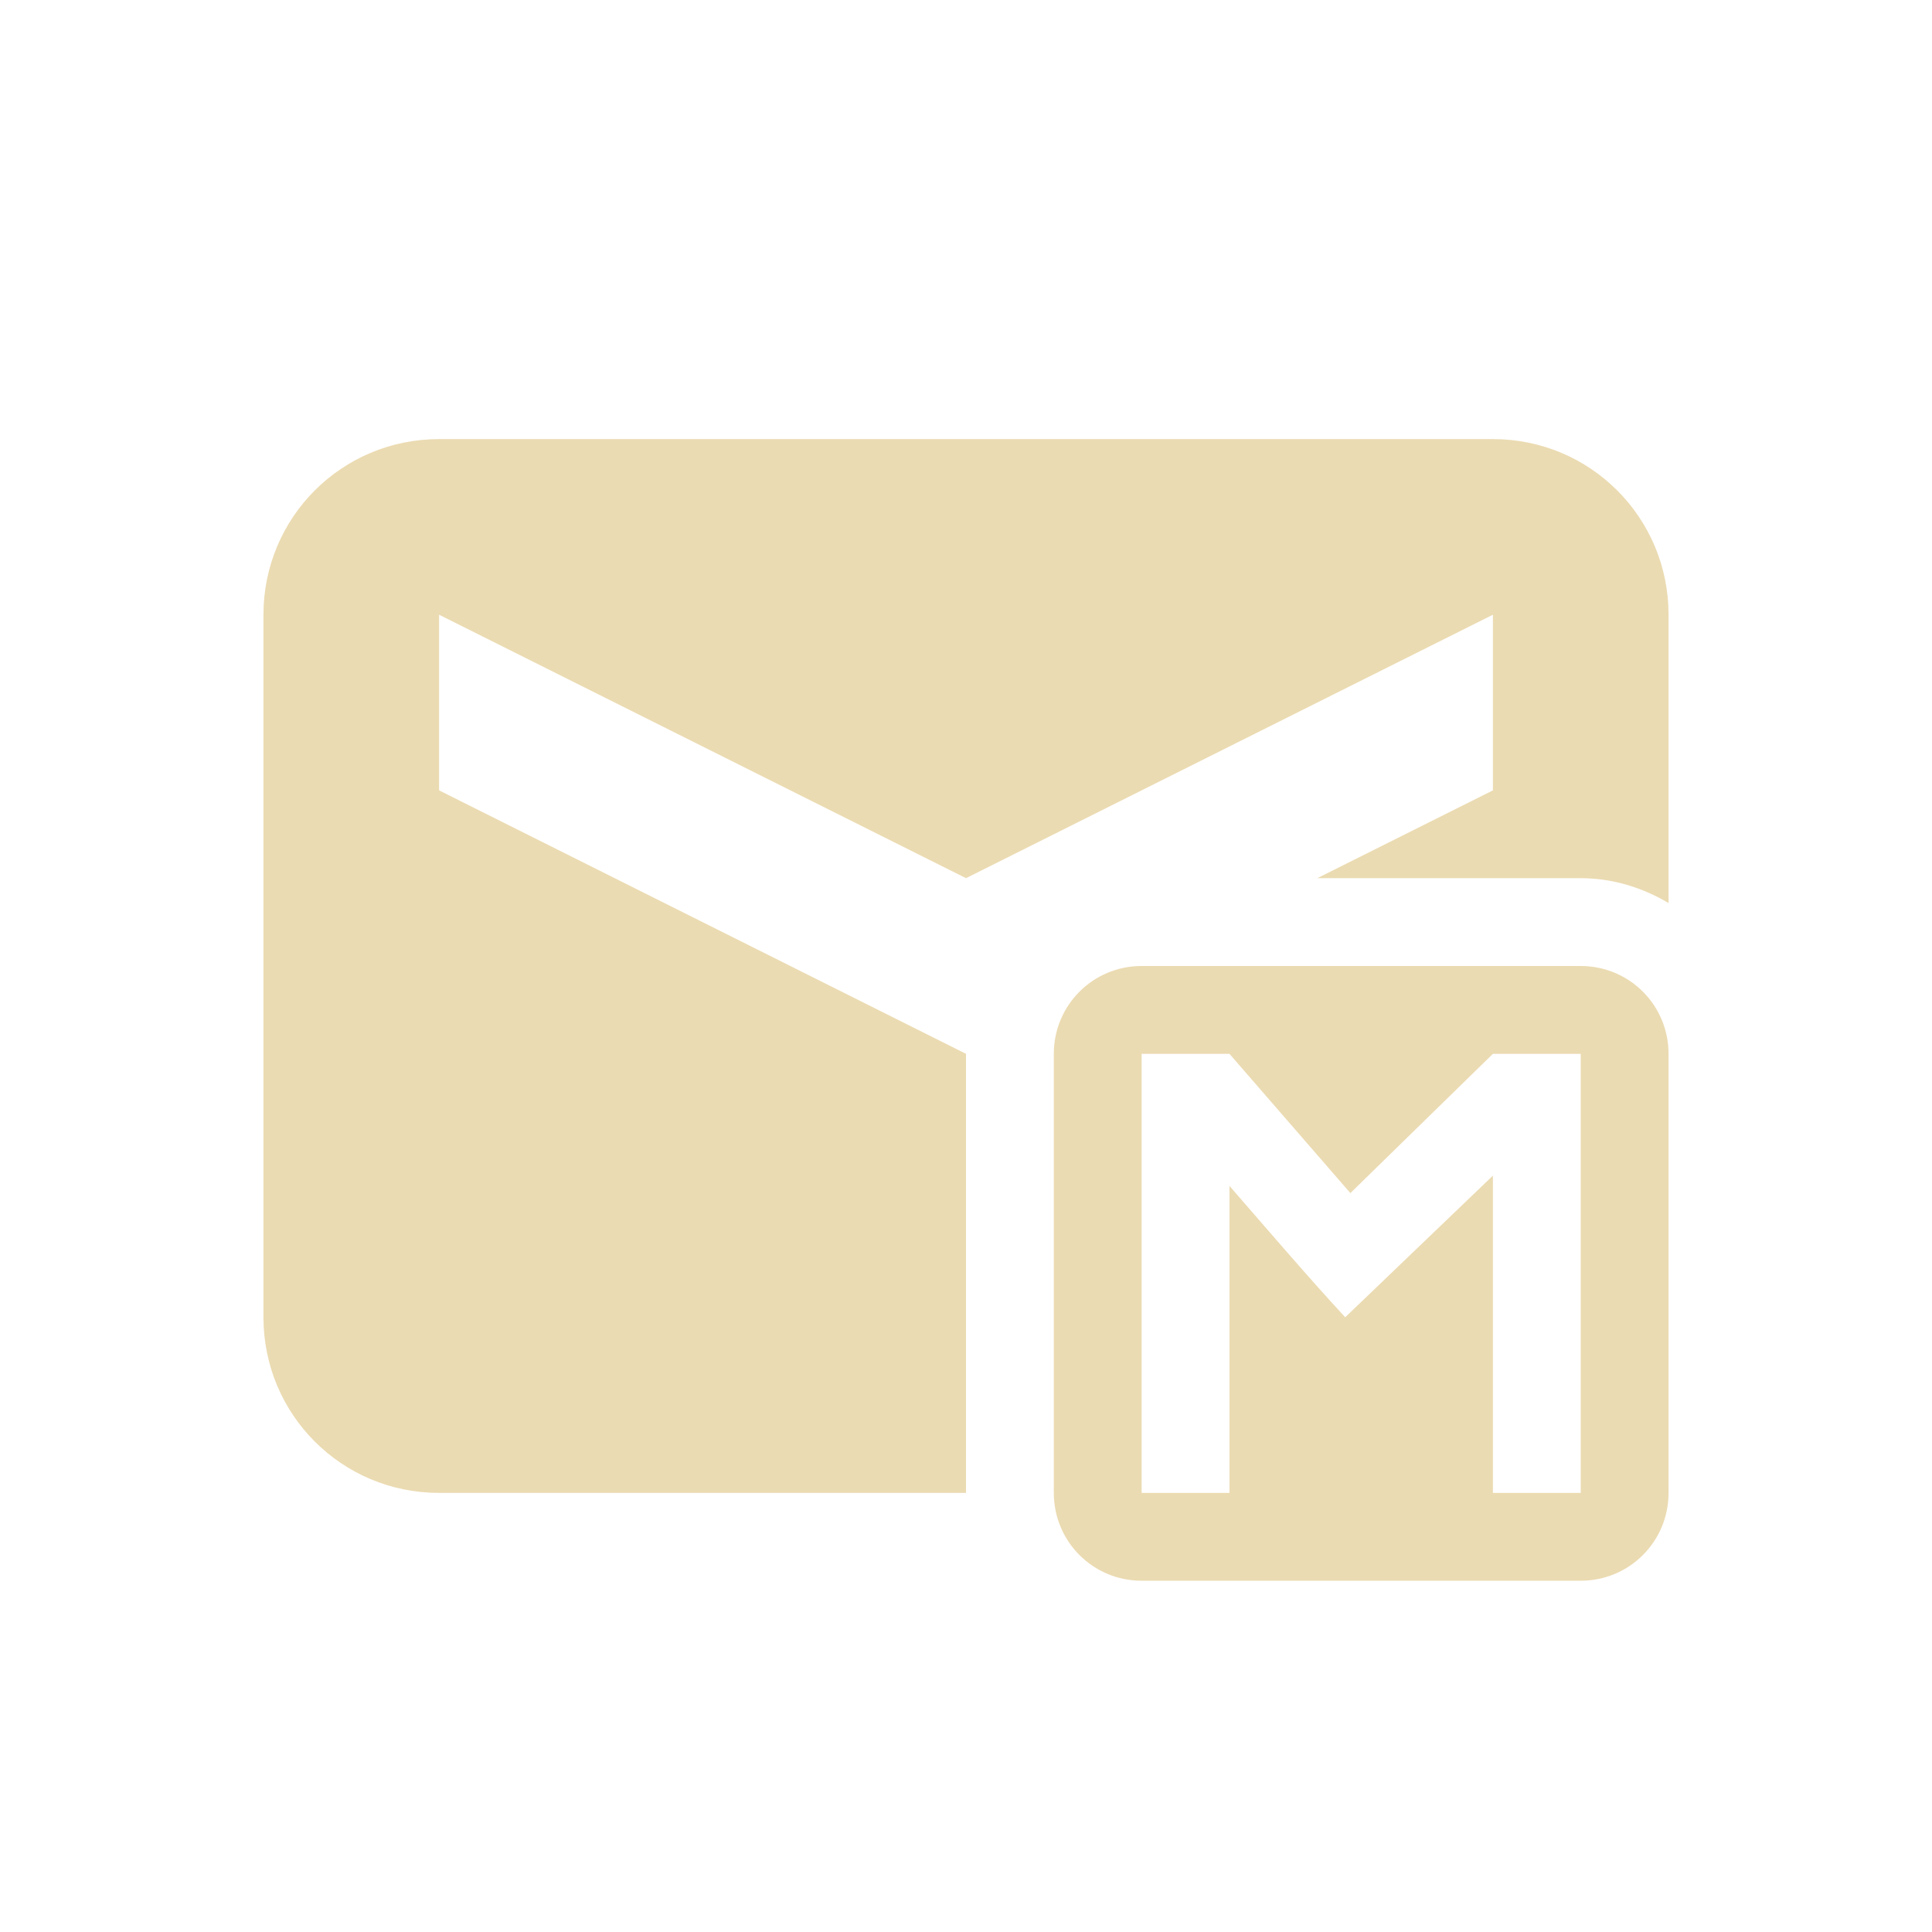
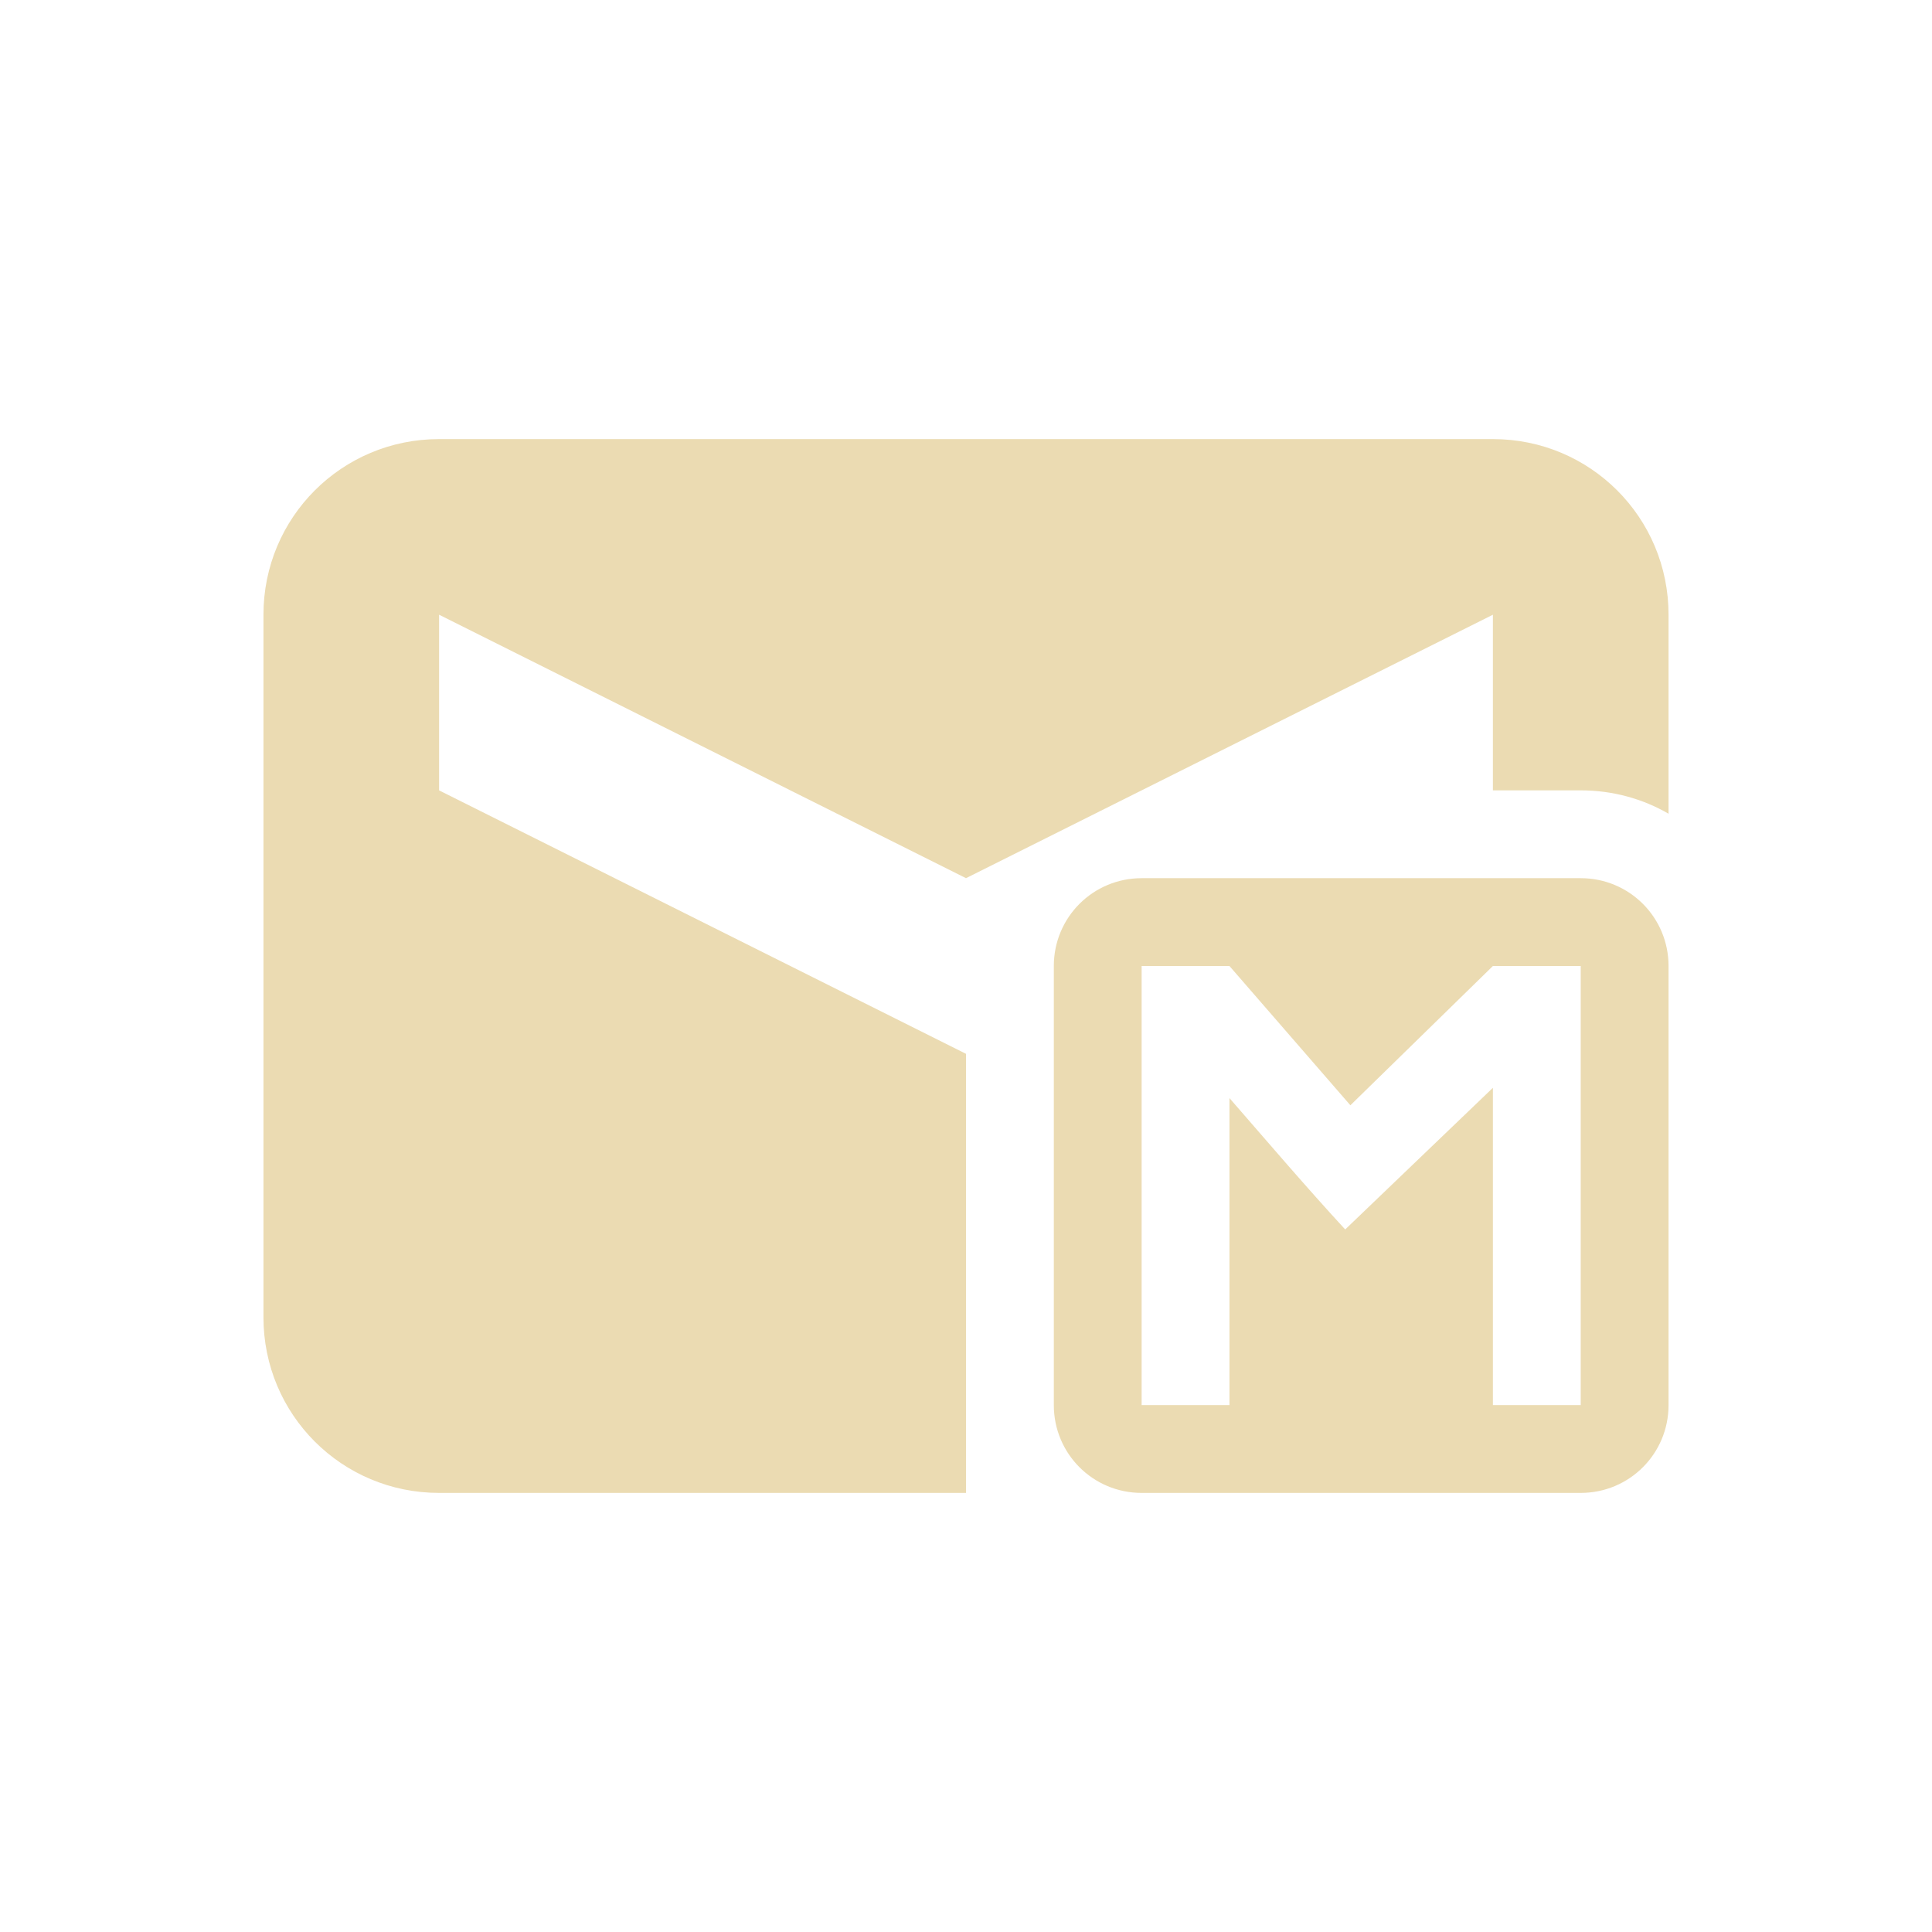
<svg xmlns="http://www.w3.org/2000/svg" width="22" height="22" version="1.1">
  <defs>
    <style id="current-color-scheme" type="text/css">.ColorScheme-Text { color:#ebdbb2; } .ColorScheme-Highlight { color:#458588; }</style>
  </defs>
-   <path class="ColorScheme-Text" d="m5 5c-1.108 0-2 0.892-2 2v8c0 1.108 0.892 2 2 2h6v-5l-6-3v-2l6 3 6-3v2l-2 1h3c0.364 0 0.704 0.108 1 0.283v-3.283c0-1.108-0.892-2-2-2zm8 6c-0.554 0-1 0.446-1 1v5c0 0.554 0.446 1 1 1h5c0.554 0 1-0.446 1-1v-5c0-0.554-0.446-1-1-1zm0 1h1l1.377 1.586 1.623-1.586h1v5h-1v-3.613l-1.682 1.613c-0.44-0.477-0.879-0.992-1.318-1.496v3.496h-1z" fill="currentColor" />
+   <path class="ColorScheme-Text" d="m5 5c-1.108 0-2 0.892-2 2v8c0 1.108 0.892 2 2 2h6v-5l-6-3v-2l6 3 6-3v2h1c0.365 0 0.706 0.096 1 0.266v-2.266c0-1.108-0.892-2-2-2zm8 5c-0.554 0-1 0.446-1 1v5c0 0.554 0.446 1 1 1h5c0.554 0 1-0.446 1-1v-5c0-0.554-0.446-1-1-1zm0 1h1l1.377 1.586 1.623-1.586h1v5h-1v-3.613l-1.682 1.613c-0.44-0.477-0.879-0.992-1.318-1.496v3.496h-1z" fill="currentColor" />
</svg>
